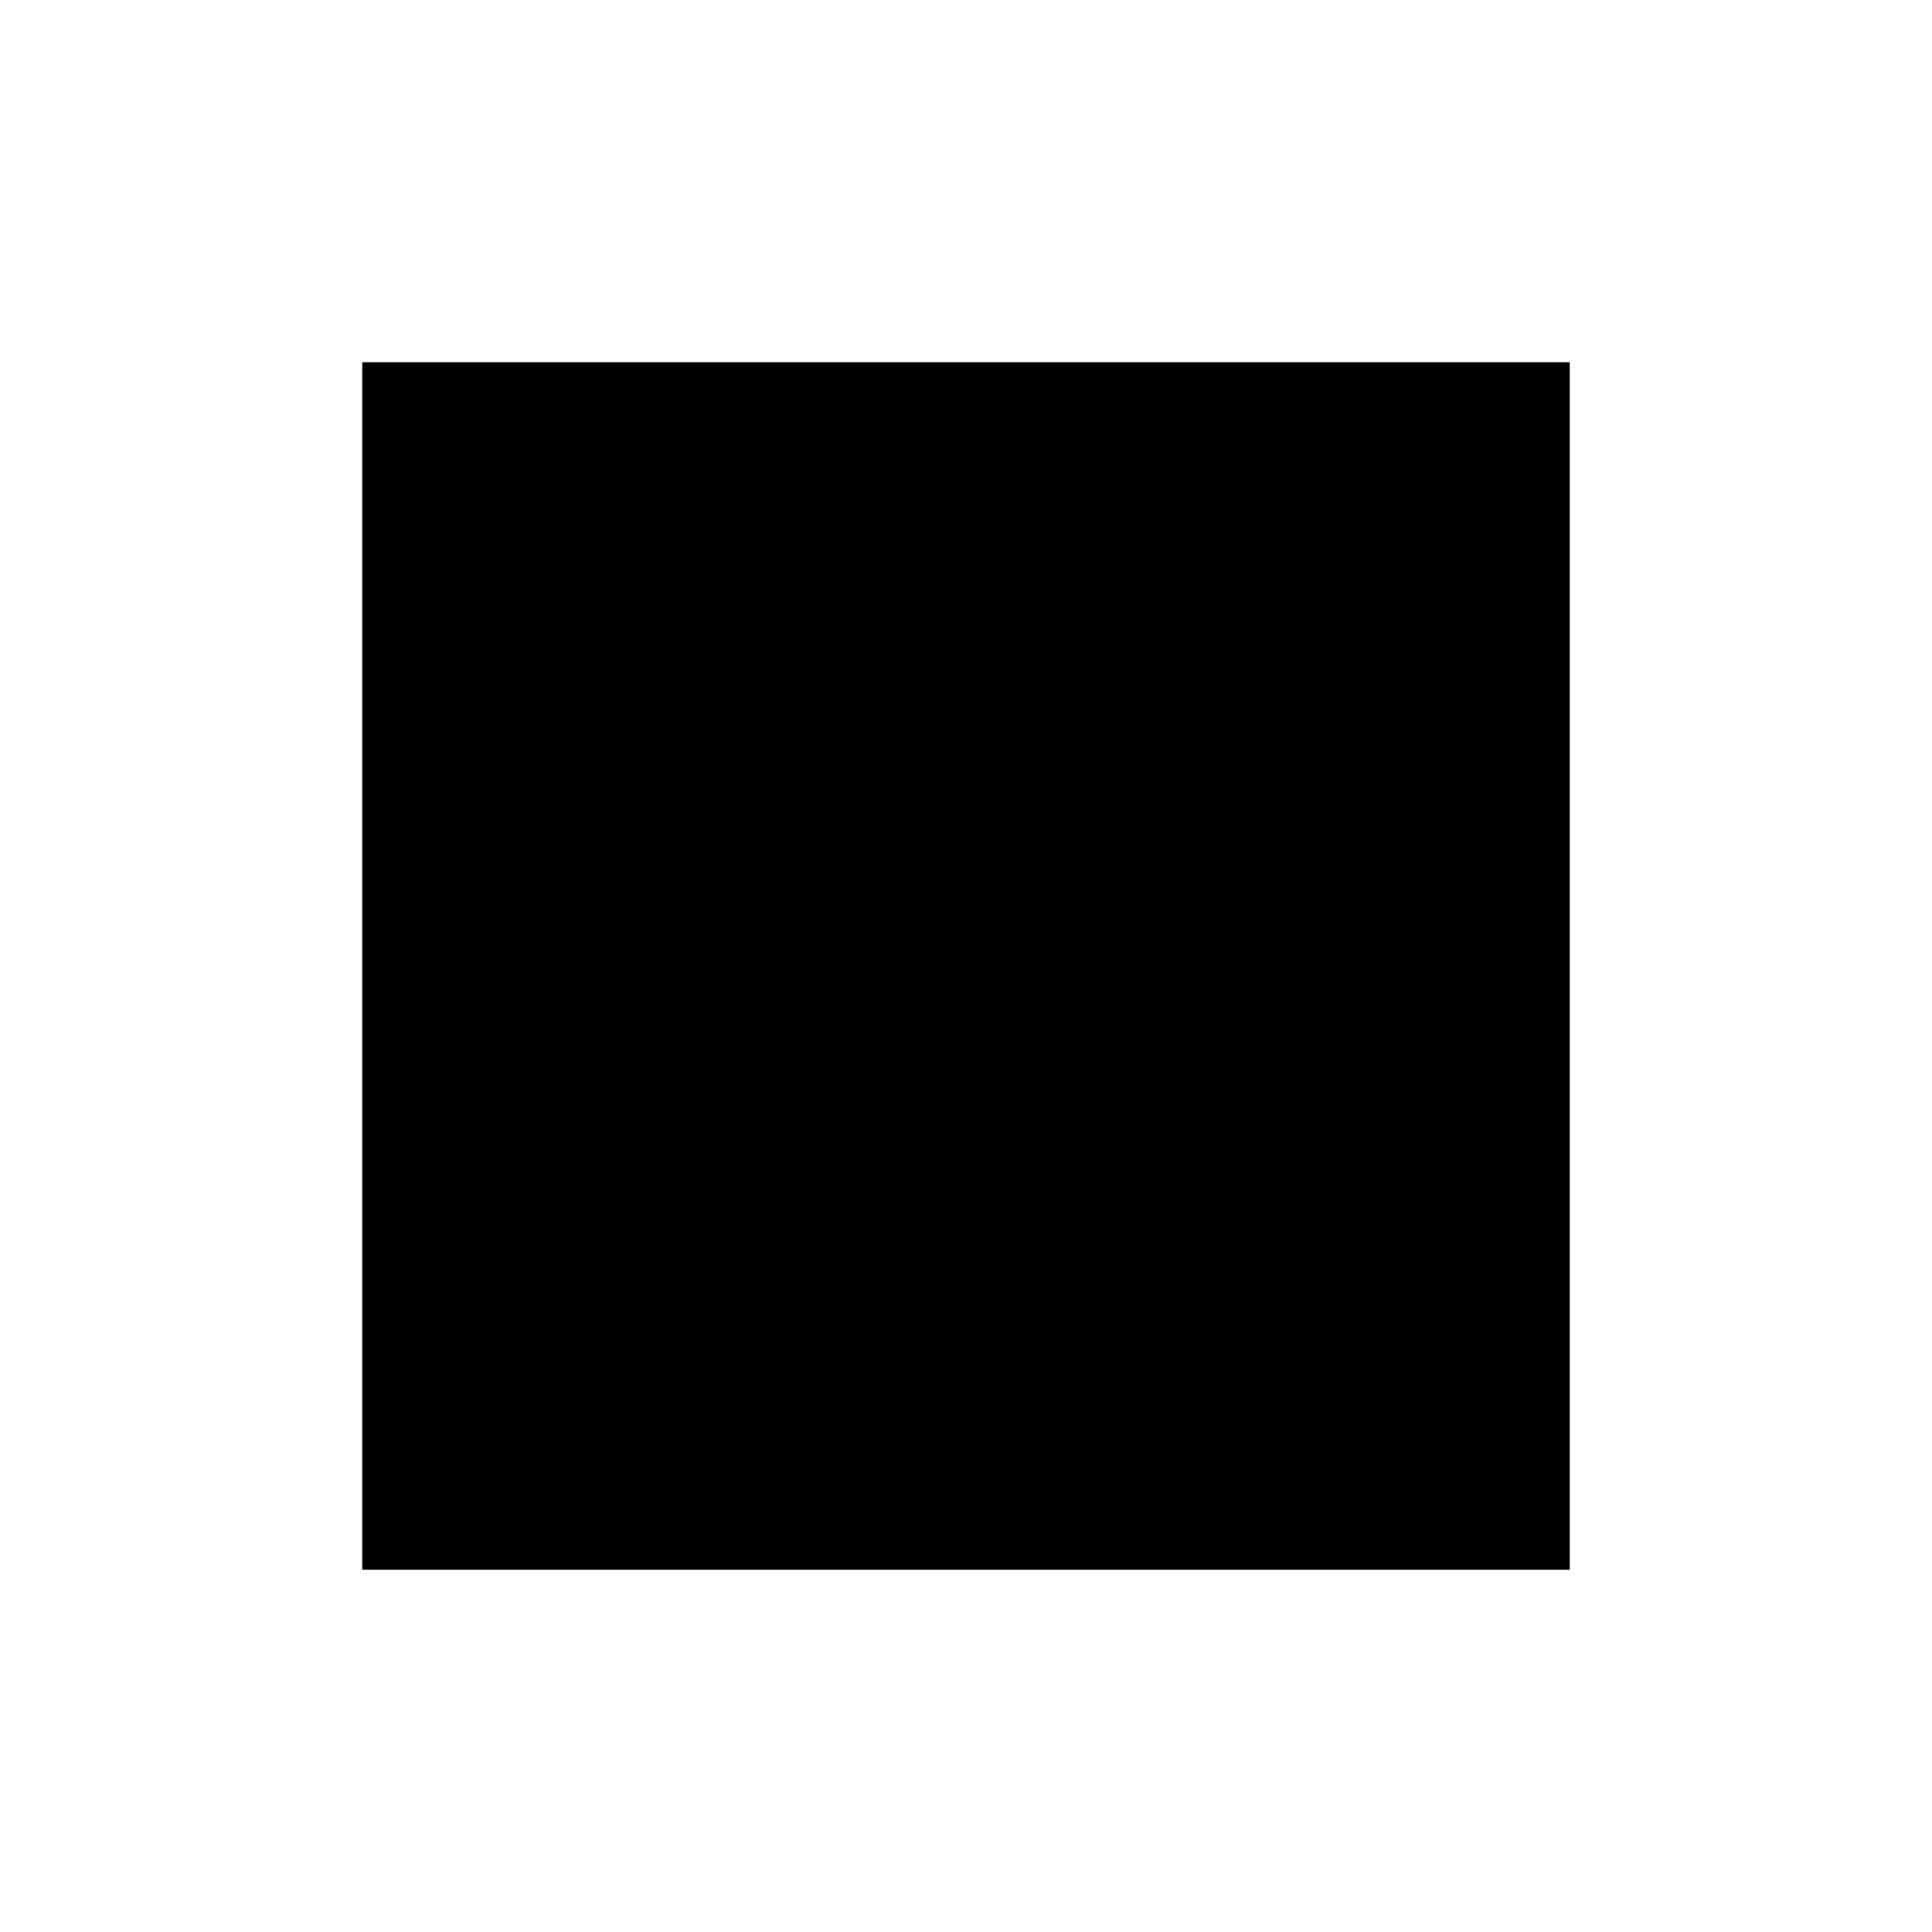
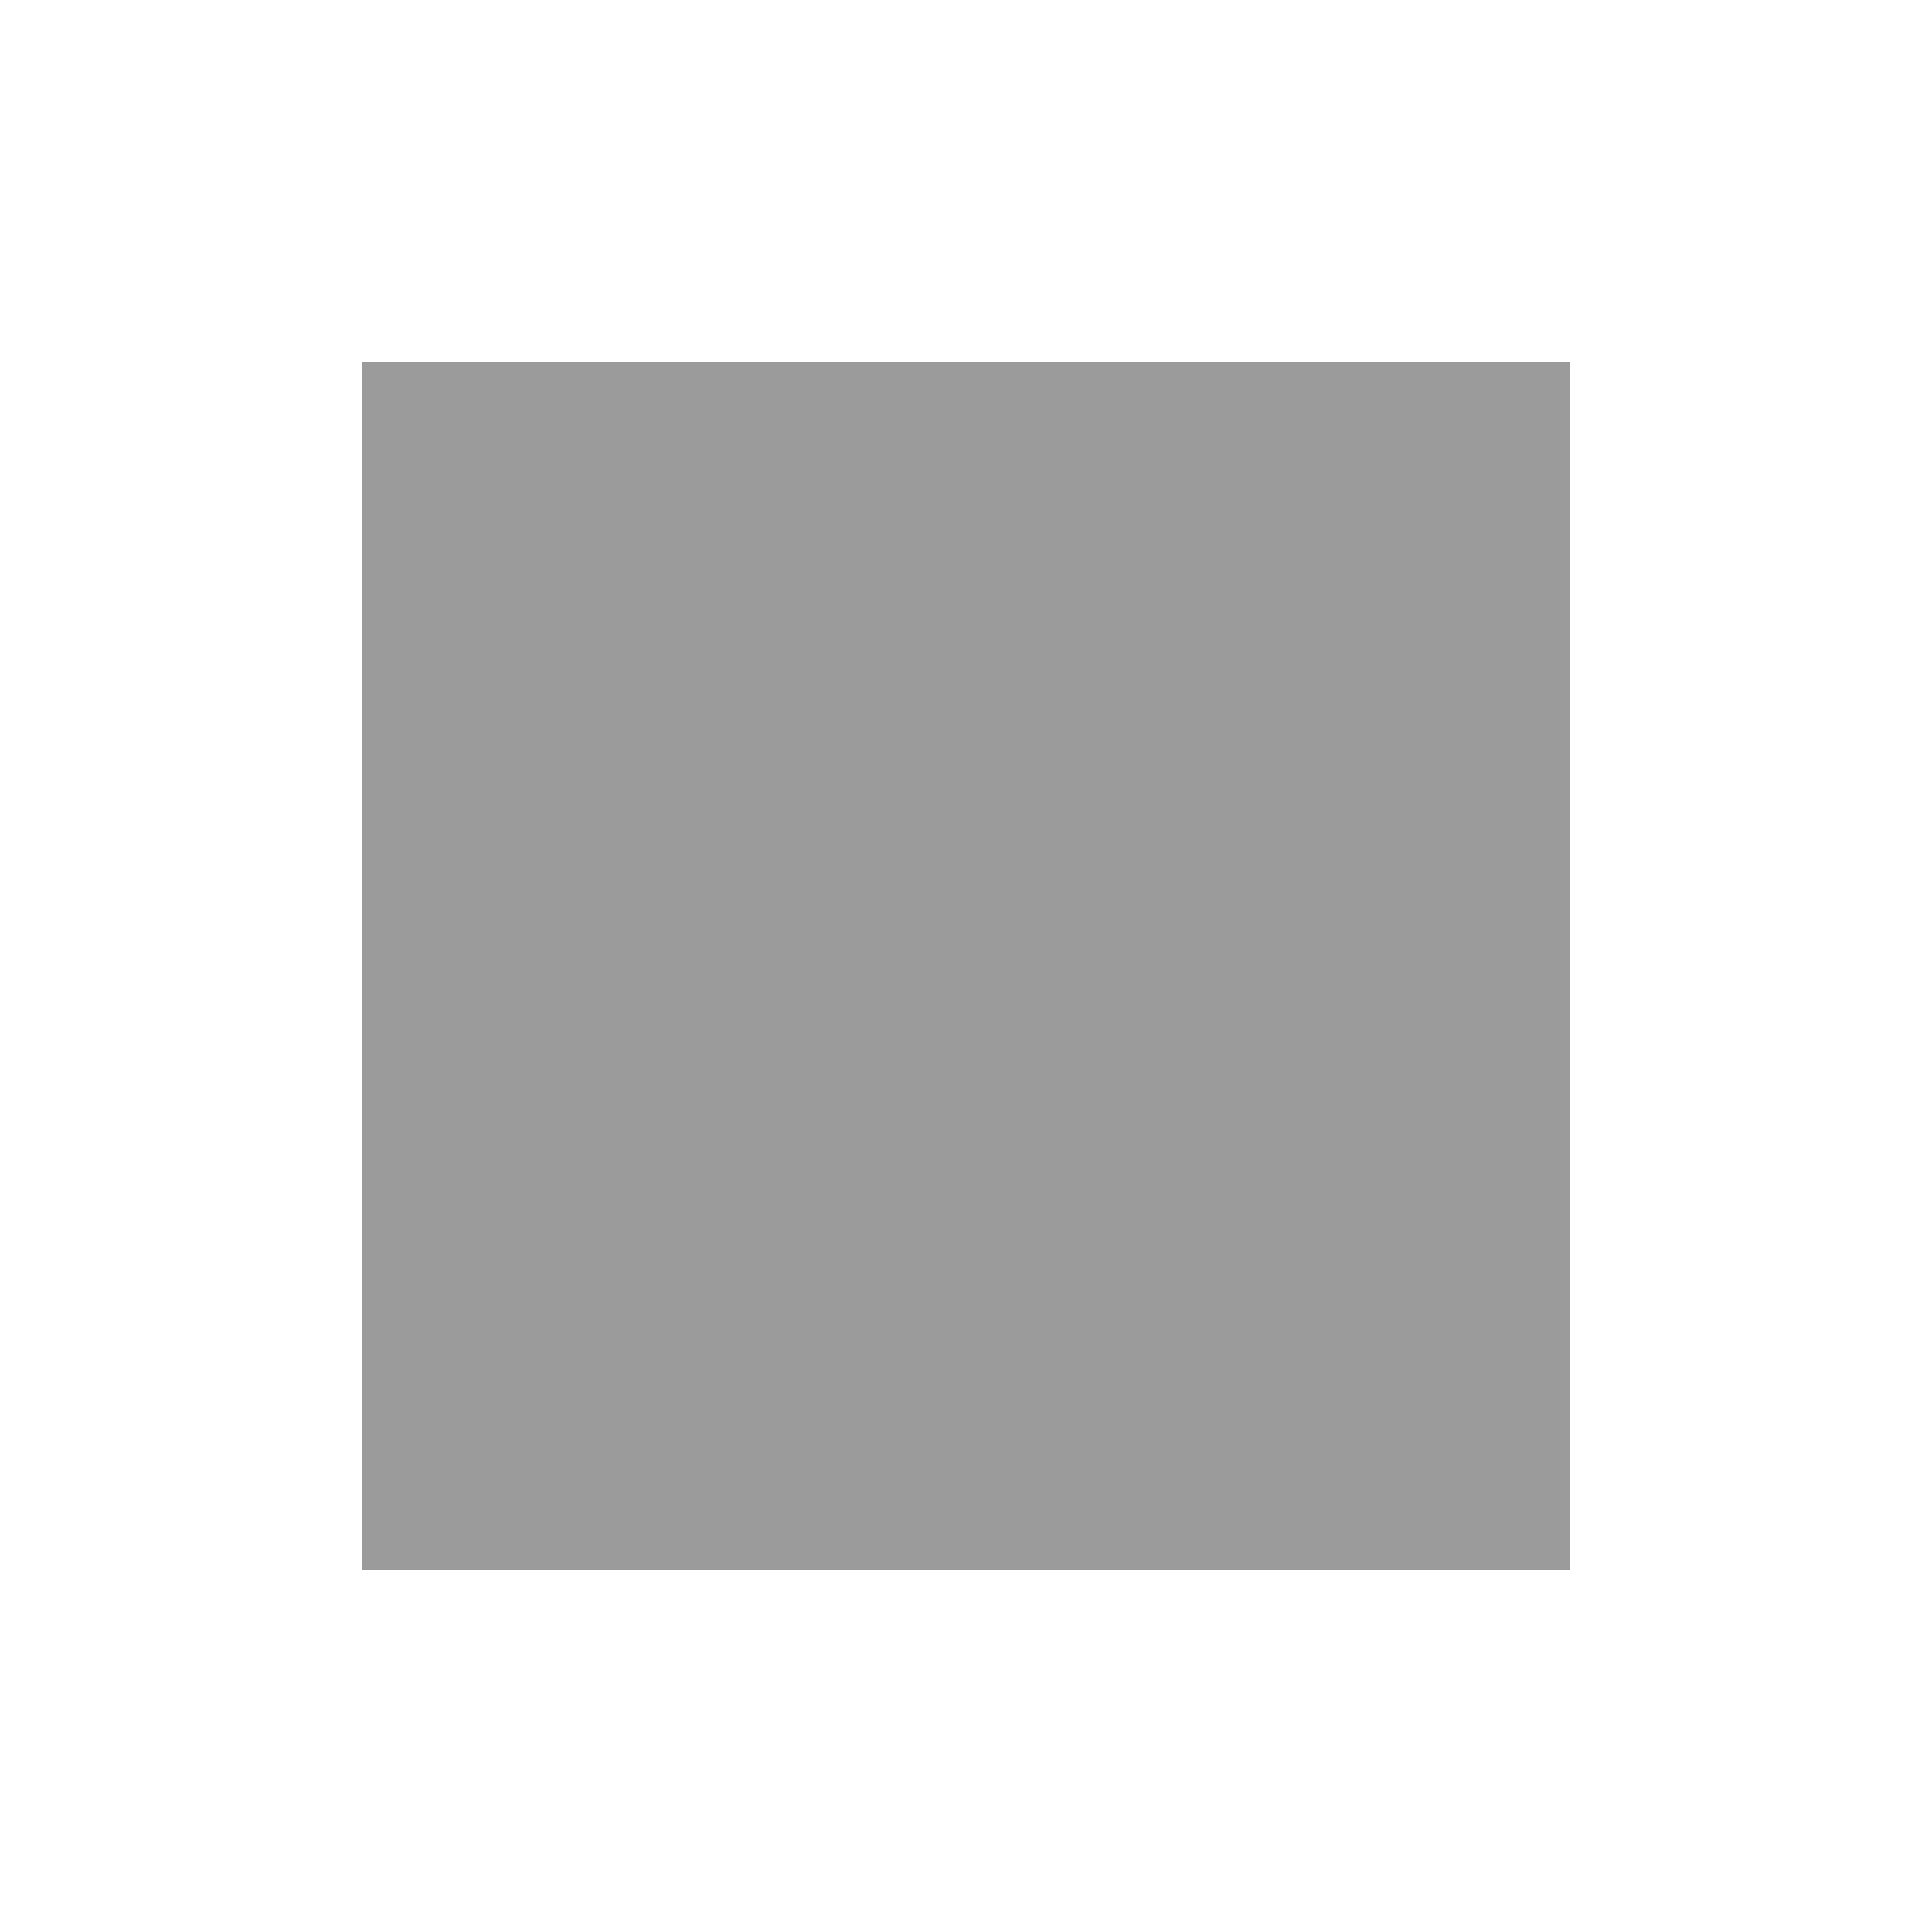
- <svg xmlns="http://www.w3.org/2000/svg" xmlns:xlink="http://www.w3.org/1999/xlink" version="1.0" x="0px" y="0px" viewBox="0 0 16 16" enable-background="new 0 0 16 16" xml:space="preserve">
-   <g id="sketch" display="none">
-     <path display="inline" d="M13,3v10H3V3H13z" />
-   </g>
-   <g id="glyph">
-     <g>
-       <defs>
-         <path id="SVGID_00000065773875065691197270000018350499836618140829_" d="M16,0v16H0V0H16z" />
-       </defs>
-       <clipPath id="SVGID_00000160183594924458540820000017258001087841912214_">
-         <use xlink:href="#SVGID_00000065773875065691197270000018350499836618140829_" overflow="visible" />
-       </clipPath>
-       <path clip-path="url(#SVGID_00000160183594924458540820000017258001087841912214_)" d="M13,3v10H3V3H13z" />
-     </g>
+ <svg xmlns="http://www.w3.org/2000/svg" version="1.0" x="0px" y="0px" viewBox="0 0 16 16" xml:space="preserve">
+   <g>
+     <path fill="#9B9B9B" d="M13,3v10H3V3H13z" />
  </g>
</svg>
